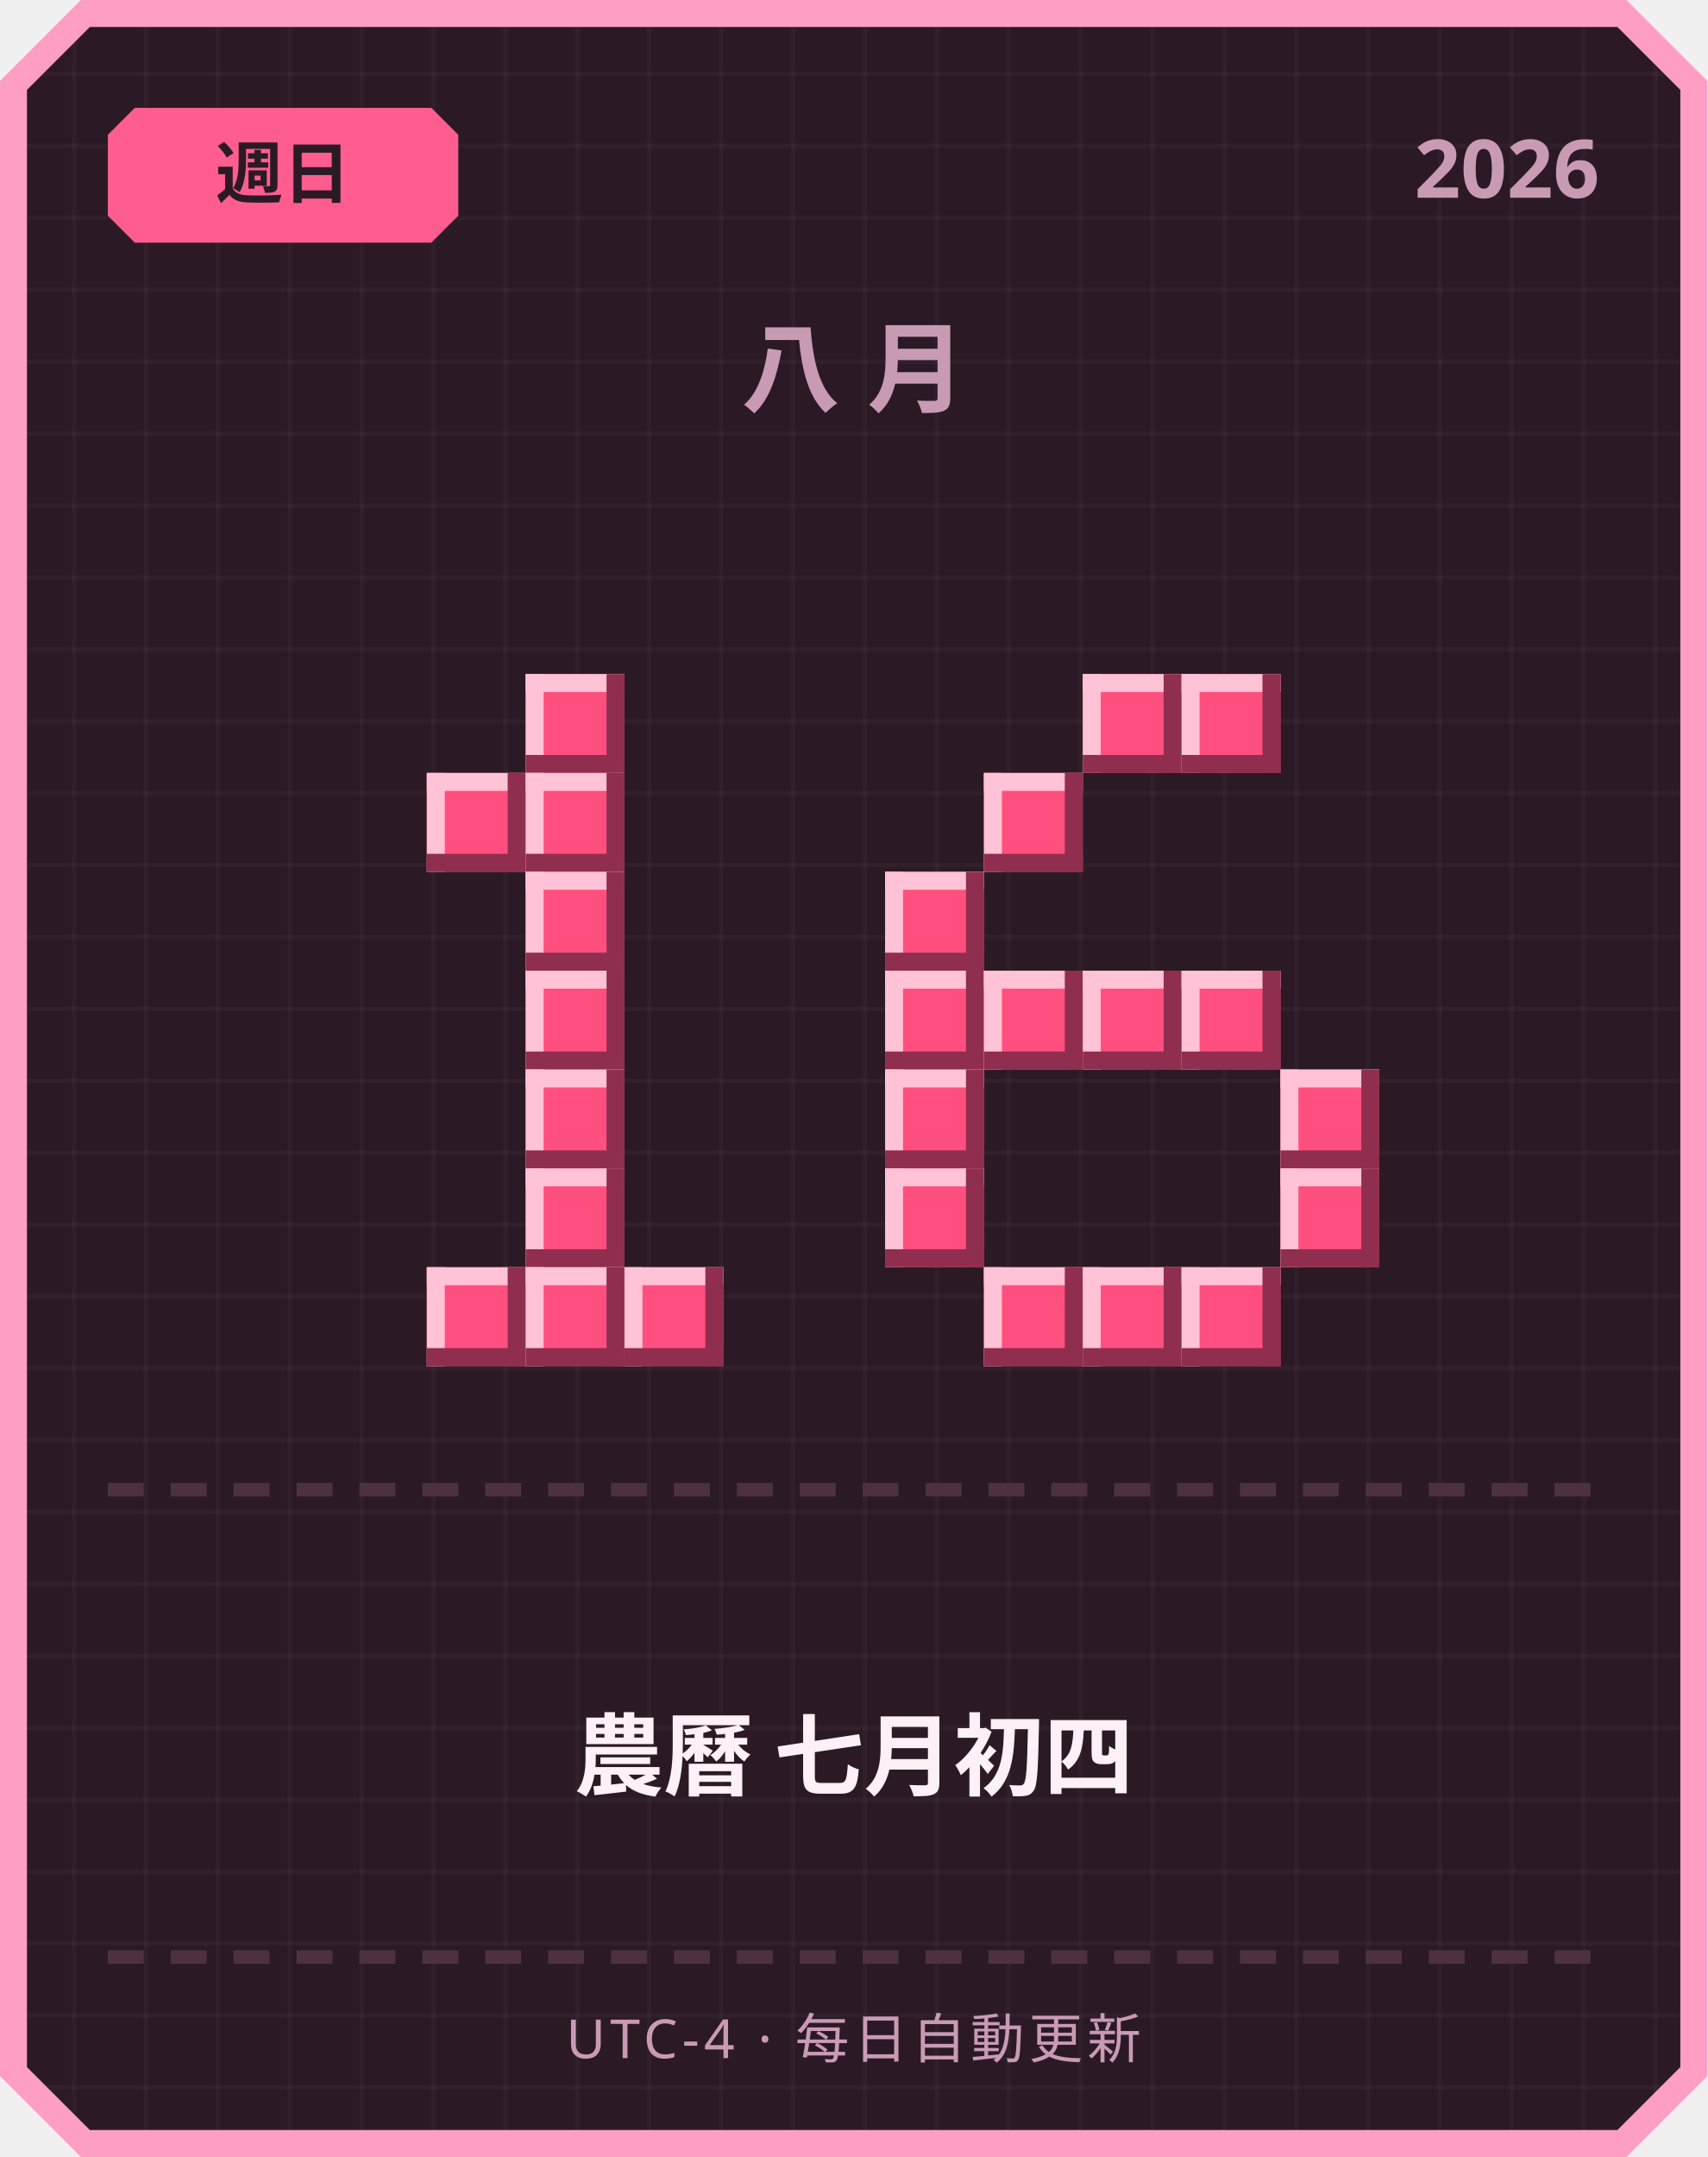
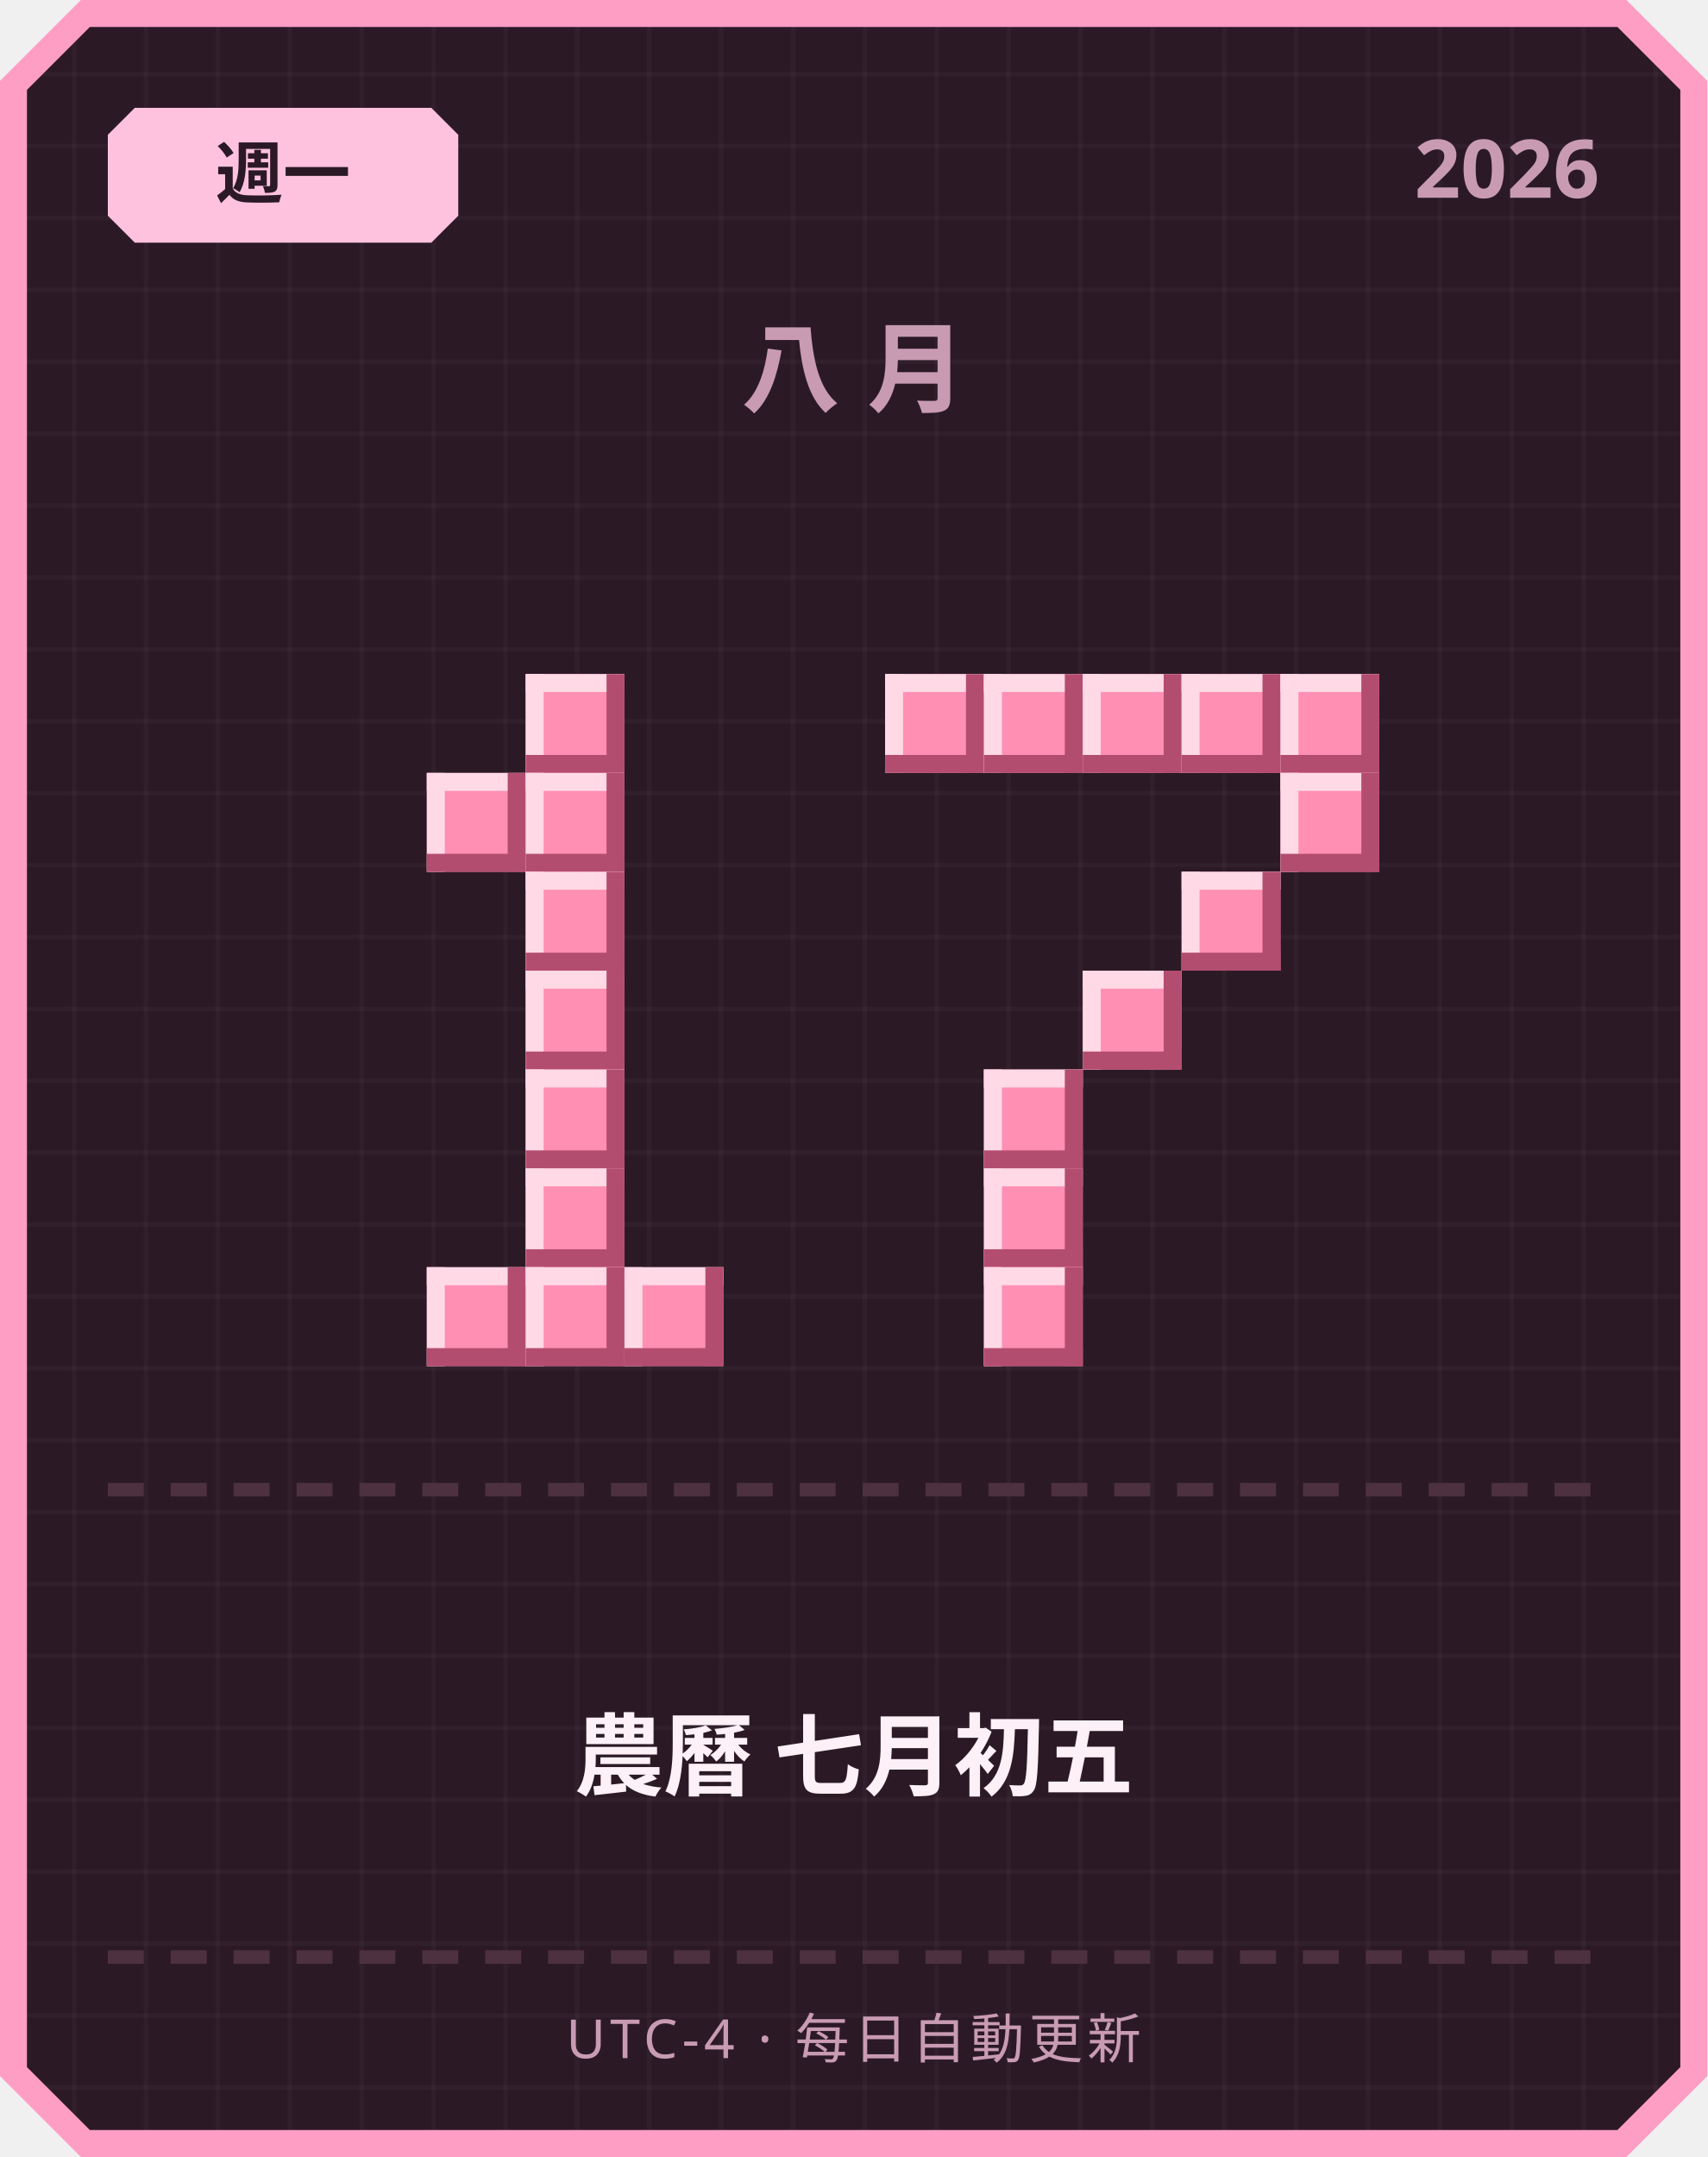
<svg xmlns="http://www.w3.org/2000/svg" width="380" height="480" viewBox="0 0 380 480">
  <defs>
    <pattern id="grid" width="16" height="16" patternUnits="userSpaceOnUse">
      <rect width="16" height="16" fill="#2b1a26" />
      <rect width="1" height="16" fill="#ffffff" opacity="0.03" />
      <rect width="16" height="1" fill="#ffffff" opacity="0.03" />
    </pattern>
  </defs>
  <path d="M 18,0 L 362,0 L 380,18 L 380,462 L 362,480 L 18,480 L 0,462 L 0,18 Z" fill="#ff9ec4" />
  <path d="M 20,6 L 360,6 L 374,20 L 374,460 L 360,474 L 20,474 L 6,460 L 6,20 Z" fill="url(#grid)" />
-   <path d="M 30,24 L 96,24 L 102,30 L 102,48 L 96,54 L 30,54 L 24,48 L 24,30 Z" fill="#ff5d8f" />
-   <text x="63" y="44" text-anchor="middle" font-family="'Segoe UI', sans-serif" font-size="15" font-weight="700" fill="#2b1a26">週日</text>
+   <path d="M 30,24 L 96,24 L 102,30 L 102,48 L 96,54 L 30,54 L 24,48 L 24,30 Z" fill="#ffc2de" />
+   <text x="63" y="44" text-anchor="middle" font-family="'Segoe UI', sans-serif" font-size="15" font-weight="700" fill="#2b1a26">週一</text>
  <text x="356" y="44" text-anchor="end" font-family="'Segoe UI', sans-serif" font-size="18" font-weight="700" fill="#c99bb3">2026</text>
  <text x="190" y="90" text-anchor="middle" font-family="'Segoe UI', sans-serif" font-size="22" font-weight="700" letter-spacing="6" fill="#c99bb3">八月</text>
-   <rect x="117" y="150" width="22" height="22" fill="#ff4f7e" />
-   <rect x="117" y="150" width="22" height="4" fill="#ffc2d6" />
-   <rect x="117" y="150" width="4" height="22" fill="#ffc2d6" />
-   <rect x="117" y="168" width="22" height="4" fill="#8f2e4e" />
-   <rect x="135" y="150" width="4" height="22" fill="#8f2e4e" />
-   <rect x="95" y="172" width="22" height="22" fill="#ff4f7e" />
-   <rect x="95" y="172" width="22" height="4" fill="#ffc2d6" />
-   <rect x="95" y="172" width="4" height="22" fill="#ffc2d6" />
-   <rect x="95" y="190" width="22" height="4" fill="#8f2e4e" />
-   <rect x="113" y="172" width="4" height="22" fill="#8f2e4e" />
-   <rect x="117" y="172" width="22" height="22" fill="#ff4f7e" />
-   <rect x="117" y="172" width="22" height="4" fill="#ffc2d6" />
-   <rect x="117" y="172" width="4" height="22" fill="#ffc2d6" />
-   <rect x="117" y="190" width="22" height="4" fill="#8f2e4e" />
-   <rect x="135" y="172" width="4" height="22" fill="#8f2e4e" />
-   <rect x="117" y="194" width="22" height="22" fill="#ff4f7e" />
-   <rect x="117" y="194" width="22" height="4" fill="#ffc2d6" />
-   <rect x="117" y="194" width="4" height="22" fill="#ffc2d6" />
-   <rect x="117" y="212" width="22" height="4" fill="#8f2e4e" />
-   <rect x="135" y="194" width="4" height="22" fill="#8f2e4e" />
-   <rect x="117" y="216" width="22" height="22" fill="#ff4f7e" />
-   <rect x="117" y="216" width="22" height="4" fill="#ffc2d6" />
-   <rect x="117" y="216" width="4" height="22" fill="#ffc2d6" />
-   <rect x="117" y="234" width="22" height="4" fill="#8f2e4e" />
-   <rect x="135" y="216" width="4" height="22" fill="#8f2e4e" />
-   <rect x="117" y="238" width="22" height="22" fill="#ff4f7e" />
-   <rect x="117" y="238" width="22" height="4" fill="#ffc2d6" />
-   <rect x="117" y="238" width="4" height="22" fill="#ffc2d6" />
-   <rect x="117" y="256" width="22" height="4" fill="#8f2e4e" />
-   <rect x="135" y="238" width="4" height="22" fill="#8f2e4e" />
-   <rect x="117" y="260" width="22" height="22" fill="#ff4f7e" />
-   <rect x="117" y="260" width="22" height="4" fill="#ffc2d6" />
-   <rect x="117" y="260" width="4" height="22" fill="#ffc2d6" />
-   <rect x="117" y="278" width="22" height="4" fill="#8f2e4e" />
-   <rect x="135" y="260" width="4" height="22" fill="#8f2e4e" />
-   <rect x="95" y="282" width="22" height="22" fill="#ff4f7e" />
-   <rect x="95" y="282" width="22" height="4" fill="#ffc2d6" />
-   <rect x="95" y="282" width="4" height="22" fill="#ffc2d6" />
-   <rect x="95" y="300" width="22" height="4" fill="#8f2e4e" />
-   <rect x="113" y="282" width="4" height="22" fill="#8f2e4e" />
-   <rect x="117" y="282" width="22" height="22" fill="#ff4f7e" />
-   <rect x="117" y="282" width="22" height="4" fill="#ffc2d6" />
-   <rect x="117" y="282" width="4" height="22" fill="#ffc2d6" />
-   <rect x="117" y="300" width="22" height="4" fill="#8f2e4e" />
-   <rect x="135" y="282" width="4" height="22" fill="#8f2e4e" />
-   <rect x="139" y="282" width="22" height="22" fill="#ff4f7e" />
-   <rect x="139" y="282" width="22" height="4" fill="#ffc2d6" />
-   <rect x="139" y="282" width="4" height="22" fill="#ffc2d6" />
-   <rect x="139" y="300" width="22" height="4" fill="#8f2e4e" />
-   <rect x="157" y="282" width="4" height="22" fill="#8f2e4e" />
-   <rect x="241" y="150" width="22" height="22" fill="#ff4f7e" />
-   <rect x="241" y="150" width="22" height="4" fill="#ffc2d6" />
-   <rect x="241" y="150" width="4" height="22" fill="#ffc2d6" />
-   <rect x="241" y="168" width="22" height="4" fill="#8f2e4e" />
-   <rect x="259" y="150" width="4" height="22" fill="#8f2e4e" />
-   <rect x="263" y="150" width="22" height="22" fill="#ff4f7e" />
-   <rect x="263" y="150" width="22" height="4" fill="#ffc2d6" />
-   <rect x="263" y="150" width="4" height="22" fill="#ffc2d6" />
-   <rect x="263" y="168" width="22" height="4" fill="#8f2e4e" />
-   <rect x="281" y="150" width="4" height="22" fill="#8f2e4e" />
-   <rect x="219" y="172" width="22" height="22" fill="#ff4f7e" />
-   <rect x="219" y="172" width="22" height="4" fill="#ffc2d6" />
-   <rect x="219" y="172" width="4" height="22" fill="#ffc2d6" />
-   <rect x="219" y="190" width="22" height="4" fill="#8f2e4e" />
-   <rect x="237" y="172" width="4" height="22" fill="#8f2e4e" />
-   <rect x="197" y="194" width="22" height="22" fill="#ff4f7e" />
-   <rect x="197" y="194" width="22" height="4" fill="#ffc2d6" />
-   <rect x="197" y="194" width="4" height="22" fill="#ffc2d6" />
-   <rect x="197" y="212" width="22" height="4" fill="#8f2e4e" />
-   <rect x="215" y="194" width="4" height="22" fill="#8f2e4e" />
-   <rect x="197" y="216" width="22" height="22" fill="#ff4f7e" />
-   <rect x="197" y="216" width="22" height="4" fill="#ffc2d6" />
-   <rect x="197" y="216" width="4" height="22" fill="#ffc2d6" />
-   <rect x="197" y="234" width="22" height="4" fill="#8f2e4e" />
-   <rect x="215" y="216" width="4" height="22" fill="#8f2e4e" />
-   <rect x="219" y="216" width="22" height="22" fill="#ff4f7e" />
-   <rect x="219" y="216" width="22" height="4" fill="#ffc2d6" />
-   <rect x="219" y="216" width="4" height="22" fill="#ffc2d6" />
-   <rect x="219" y="234" width="22" height="4" fill="#8f2e4e" />
-   <rect x="237" y="216" width="4" height="22" fill="#8f2e4e" />
-   <rect x="241" y="216" width="22" height="22" fill="#ff4f7e" />
-   <rect x="241" y="216" width="22" height="4" fill="#ffc2d6" />
-   <rect x="241" y="216" width="4" height="22" fill="#ffc2d6" />
-   <rect x="241" y="234" width="22" height="4" fill="#8f2e4e" />
-   <rect x="259" y="216" width="4" height="22" fill="#8f2e4e" />
-   <rect x="263" y="216" width="22" height="22" fill="#ff4f7e" />
-   <rect x="263" y="216" width="22" height="4" fill="#ffc2d6" />
-   <rect x="263" y="216" width="4" height="22" fill="#ffc2d6" />
-   <rect x="263" y="234" width="22" height="4" fill="#8f2e4e" />
-   <rect x="281" y="216" width="4" height="22" fill="#8f2e4e" />
-   <rect x="197" y="238" width="22" height="22" fill="#ff4f7e" />
-   <rect x="197" y="238" width="22" height="4" fill="#ffc2d6" />
-   <rect x="197" y="238" width="4" height="22" fill="#ffc2d6" />
-   <rect x="197" y="256" width="22" height="4" fill="#8f2e4e" />
-   <rect x="215" y="238" width="4" height="22" fill="#8f2e4e" />
-   <rect x="285" y="238" width="22" height="22" fill="#ff4f7e" />
-   <rect x="285" y="238" width="22" height="4" fill="#ffc2d6" />
-   <rect x="285" y="238" width="4" height="22" fill="#ffc2d6" />
-   <rect x="285" y="256" width="22" height="4" fill="#8f2e4e" />
-   <rect x="303" y="238" width="4" height="22" fill="#8f2e4e" />
-   <rect x="197" y="260" width="22" height="22" fill="#ff4f7e" />
-   <rect x="197" y="260" width="22" height="4" fill="#ffc2d6" />
-   <rect x="197" y="260" width="4" height="22" fill="#ffc2d6" />
-   <rect x="197" y="278" width="22" height="4" fill="#8f2e4e" />
-   <rect x="215" y="260" width="4" height="22" fill="#8f2e4e" />
-   <rect x="285" y="260" width="22" height="22" fill="#ff4f7e" />
-   <rect x="285" y="260" width="22" height="4" fill="#ffc2d6" />
-   <rect x="285" y="260" width="4" height="22" fill="#ffc2d6" />
-   <rect x="285" y="278" width="22" height="4" fill="#8f2e4e" />
-   <rect x="303" y="260" width="4" height="22" fill="#8f2e4e" />
-   <rect x="219" y="282" width="22" height="22" fill="#ff4f7e" />
-   <rect x="219" y="282" width="22" height="4" fill="#ffc2d6" />
-   <rect x="219" y="282" width="4" height="22" fill="#ffc2d6" />
-   <rect x="219" y="300" width="22" height="4" fill="#8f2e4e" />
-   <rect x="237" y="282" width="4" height="22" fill="#8f2e4e" />
-   <rect x="241" y="282" width="22" height="22" fill="#ff4f7e" />
-   <rect x="241" y="282" width="22" height="4" fill="#ffc2d6" />
-   <rect x="241" y="282" width="4" height="22" fill="#ffc2d6" />
-   <rect x="241" y="300" width="22" height="4" fill="#8f2e4e" />
-   <rect x="259" y="282" width="4" height="22" fill="#8f2e4e" />
-   <rect x="263" y="282" width="22" height="22" fill="#ff4f7e" />
-   <rect x="263" y="282" width="22" height="4" fill="#ffc2d6" />
-   <rect x="263" y="282" width="4" height="22" fill="#ffc2d6" />
-   <rect x="263" y="300" width="22" height="4" fill="#8f2e4e" />
-   <rect x="281" y="282" width="4" height="22" fill="#8f2e4e" />
+   <rect x="117" y="150" width="22" height="22" fill="#ff8fb3" />
+   <rect x="117" y="150" width="22" height="4" fill="#ffd9e6" />
+   <rect x="117" y="150" width="4" height="22" fill="#ffd9e6" />
+   <rect x="117" y="168" width="22" height="4" fill="#b34d70" />
+   <rect x="135" y="150" width="4" height="22" fill="#b34d70" />
+   <rect x="95" y="172" width="22" height="22" fill="#ff8fb3" />
+   <rect x="95" y="172" width="22" height="4" fill="#ffd9e6" />
+   <rect x="95" y="172" width="4" height="22" fill="#ffd9e6" />
+   <rect x="95" y="190" width="22" height="4" fill="#b34d70" />
+   <rect x="113" y="172" width="4" height="22" fill="#b34d70" />
+   <rect x="117" y="172" width="22" height="22" fill="#ff8fb3" />
+   <rect x="117" y="172" width="22" height="4" fill="#ffd9e6" />
+   <rect x="117" y="172" width="4" height="22" fill="#ffd9e6" />
+   <rect x="117" y="190" width="22" height="4" fill="#b34d70" />
+   <rect x="135" y="172" width="4" height="22" fill="#b34d70" />
+   <rect x="117" y="194" width="22" height="22" fill="#ff8fb3" />
+   <rect x="117" y="194" width="22" height="4" fill="#ffd9e6" />
+   <rect x="117" y="194" width="4" height="22" fill="#ffd9e6" />
+   <rect x="117" y="212" width="22" height="4" fill="#b34d70" />
+   <rect x="135" y="194" width="4" height="22" fill="#b34d70" />
+   <rect x="117" y="216" width="22" height="22" fill="#ff8fb3" />
+   <rect x="117" y="216" width="22" height="4" fill="#ffd9e6" />
+   <rect x="117" y="216" width="4" height="22" fill="#ffd9e6" />
+   <rect x="117" y="234" width="22" height="4" fill="#b34d70" />
+   <rect x="135" y="216" width="4" height="22" fill="#b34d70" />
+   <rect x="117" y="238" width="22" height="22" fill="#ff8fb3" />
+   <rect x="117" y="238" width="22" height="4" fill="#ffd9e6" />
+   <rect x="117" y="238" width="4" height="22" fill="#ffd9e6" />
+   <rect x="117" y="256" width="22" height="4" fill="#b34d70" />
+   <rect x="135" y="238" width="4" height="22" fill="#b34d70" />
+   <rect x="117" y="260" width="22" height="22" fill="#ff8fb3" />
+   <rect x="117" y="260" width="22" height="4" fill="#ffd9e6" />
+   <rect x="117" y="260" width="4" height="22" fill="#ffd9e6" />
+   <rect x="117" y="278" width="22" height="4" fill="#b34d70" />
+   <rect x="135" y="260" width="4" height="22" fill="#b34d70" />
+   <rect x="95" y="282" width="22" height="22" fill="#ff8fb3" />
+   <rect x="95" y="282" width="22" height="4" fill="#ffd9e6" />
+   <rect x="95" y="282" width="4" height="22" fill="#ffd9e6" />
+   <rect x="95" y="300" width="22" height="4" fill="#b34d70" />
+   <rect x="113" y="282" width="4" height="22" fill="#b34d70" />
+   <rect x="117" y="282" width="22" height="22" fill="#ff8fb3" />
+   <rect x="117" y="282" width="22" height="4" fill="#ffd9e6" />
+   <rect x="117" y="282" width="4" height="22" fill="#ffd9e6" />
+   <rect x="117" y="300" width="22" height="4" fill="#b34d70" />
+   <rect x="135" y="282" width="4" height="22" fill="#b34d70" />
+   <rect x="139" y="282" width="22" height="22" fill="#ff8fb3" />
+   <rect x="139" y="282" width="22" height="4" fill="#ffd9e6" />
+   <rect x="139" y="282" width="4" height="22" fill="#ffd9e6" />
+   <rect x="139" y="300" width="22" height="4" fill="#b34d70" />
+   <rect x="157" y="282" width="4" height="22" fill="#b34d70" />
+   <rect x="197" y="150" width="22" height="22" fill="#ff8fb3" />
+   <rect x="197" y="150" width="22" height="4" fill="#ffd9e6" />
+   <rect x="197" y="150" width="4" height="22" fill="#ffd9e6" />
+   <rect x="197" y="168" width="22" height="4" fill="#b34d70" />
+   <rect x="215" y="150" width="4" height="22" fill="#b34d70" />
+   <rect x="219" y="150" width="22" height="22" fill="#ff8fb3" />
+   <rect x="219" y="150" width="22" height="4" fill="#ffd9e6" />
+   <rect x="219" y="150" width="4" height="22" fill="#ffd9e6" />
+   <rect x="219" y="168" width="22" height="4" fill="#b34d70" />
+   <rect x="237" y="150" width="4" height="22" fill="#b34d70" />
+   <rect x="241" y="150" width="22" height="22" fill="#ff8fb3" />
+   <rect x="241" y="150" width="22" height="4" fill="#ffd9e6" />
+   <rect x="241" y="150" width="4" height="22" fill="#ffd9e6" />
+   <rect x="241" y="168" width="22" height="4" fill="#b34d70" />
+   <rect x="259" y="150" width="4" height="22" fill="#b34d70" />
+   <rect x="263" y="150" width="22" height="22" fill="#ff8fb3" />
+   <rect x="263" y="150" width="22" height="4" fill="#ffd9e6" />
+   <rect x="263" y="150" width="4" height="22" fill="#ffd9e6" />
+   <rect x="263" y="168" width="22" height="4" fill="#b34d70" />
+   <rect x="281" y="150" width="4" height="22" fill="#b34d70" />
+   <rect x="285" y="150" width="22" height="22" fill="#ff8fb3" />
+   <rect x="285" y="150" width="22" height="4" fill="#ffd9e6" />
+   <rect x="285" y="150" width="4" height="22" fill="#ffd9e6" />
+   <rect x="285" y="168" width="22" height="4" fill="#b34d70" />
+   <rect x="303" y="150" width="4" height="22" fill="#b34d70" />
+   <rect x="285" y="172" width="22" height="22" fill="#ff8fb3" />
+   <rect x="285" y="172" width="22" height="4" fill="#ffd9e6" />
+   <rect x="285" y="172" width="4" height="22" fill="#ffd9e6" />
+   <rect x="285" y="190" width="22" height="4" fill="#b34d70" />
+   <rect x="303" y="172" width="4" height="22" fill="#b34d70" />
+   <rect x="263" y="194" width="22" height="22" fill="#ff8fb3" />
+   <rect x="263" y="194" width="22" height="4" fill="#ffd9e6" />
+   <rect x="263" y="194" width="4" height="22" fill="#ffd9e6" />
+   <rect x="263" y="212" width="22" height="4" fill="#b34d70" />
+   <rect x="281" y="194" width="4" height="22" fill="#b34d70" />
+   <rect x="241" y="216" width="22" height="22" fill="#ff8fb3" />
+   <rect x="241" y="216" width="22" height="4" fill="#ffd9e6" />
+   <rect x="241" y="216" width="4" height="22" fill="#ffd9e6" />
+   <rect x="241" y="234" width="22" height="4" fill="#b34d70" />
+   <rect x="259" y="216" width="4" height="22" fill="#b34d70" />
+   <rect x="219" y="238" width="22" height="22" fill="#ff8fb3" />
+   <rect x="219" y="238" width="22" height="4" fill="#ffd9e6" />
+   <rect x="219" y="238" width="4" height="22" fill="#ffd9e6" />
+   <rect x="219" y="256" width="22" height="4" fill="#b34d70" />
+   <rect x="237" y="238" width="4" height="22" fill="#b34d70" />
+   <rect x="219" y="260" width="22" height="22" fill="#ff8fb3" />
+   <rect x="219" y="260" width="22" height="4" fill="#ffd9e6" />
+   <rect x="219" y="260" width="4" height="22" fill="#ffd9e6" />
+   <rect x="219" y="278" width="22" height="4" fill="#b34d70" />
+   <rect x="237" y="260" width="4" height="22" fill="#b34d70" />
+   <rect x="219" y="282" width="22" height="22" fill="#ff8fb3" />
+   <rect x="219" y="282" width="22" height="4" fill="#ffd9e6" />
+   <rect x="219" y="282" width="4" height="22" fill="#ffd9e6" />
+   <rect x="219" y="300" width="22" height="4" fill="#b34d70" />
+   <rect x="237" y="282" width="4" height="22" fill="#b34d70" />
  <rect x="24" y="330" width="8" height="3" fill="#4d3140" />
  <rect x="38" y="330" width="8" height="3" fill="#4d3140" />
  <rect x="52" y="330" width="8" height="3" fill="#4d3140" />
  <rect x="66" y="330" width="8" height="3" fill="#4d3140" />
  <rect x="80" y="330" width="8" height="3" fill="#4d3140" />
  <rect x="94" y="330" width="8" height="3" fill="#4d3140" />
  <rect x="108" y="330" width="8" height="3" fill="#4d3140" />
  <rect x="122" y="330" width="8" height="3" fill="#4d3140" />
  <rect x="136" y="330" width="8" height="3" fill="#4d3140" />
  <rect x="150" y="330" width="8" height="3" fill="#4d3140" />
  <rect x="164" y="330" width="8" height="3" fill="#4d3140" />
  <rect x="178" y="330" width="8" height="3" fill="#4d3140" />
  <rect x="192" y="330" width="8" height="3" fill="#4d3140" />
  <rect x="206" y="330" width="8" height="3" fill="#4d3140" />
  <rect x="220" y="330" width="8" height="3" fill="#4d3140" />
  <rect x="234" y="330" width="8" height="3" fill="#4d3140" />
  <rect x="248" y="330" width="8" height="3" fill="#4d3140" />
  <rect x="262" y="330" width="8" height="3" fill="#4d3140" />
  <rect x="276" y="330" width="8" height="3" fill="#4d3140" />
  <rect x="290" y="330" width="8" height="3" fill="#4d3140" />
  <rect x="304" y="330" width="8" height="3" fill="#4d3140" />
  <rect x="318" y="330" width="8" height="3" fill="#4d3140" />
  <rect x="332" y="330" width="8" height="3" fill="#4d3140" />
  <rect x="346" y="330" width="8" height="3" fill="#4d3140" />
-   <text x="190" y="398" text-anchor="middle" font-family="'Segoe UI', 'Microsoft JhengHei', sans-serif" font-size="20" font-weight="700" fill="#fdf0f6">農曆 七月初四</text>
+   <text x="190" y="398" text-anchor="middle" font-family="'Segoe UI', 'Microsoft JhengHei', sans-serif" font-size="20" font-weight="700" fill="#fdf0f6">農曆 七月初五</text>
  <rect x="24" y="434" width="8" height="3" fill="#4d3140" />
  <rect x="38" y="434" width="8" height="3" fill="#4d3140" />
  <rect x="52" y="434" width="8" height="3" fill="#4d3140" />
  <rect x="66" y="434" width="8" height="3" fill="#4d3140" />
  <rect x="80" y="434" width="8" height="3" fill="#4d3140" />
  <rect x="94" y="434" width="8" height="3" fill="#4d3140" />
  <rect x="108" y="434" width="8" height="3" fill="#4d3140" />
  <rect x="122" y="434" width="8" height="3" fill="#4d3140" />
  <rect x="136" y="434" width="8" height="3" fill="#4d3140" />
  <rect x="150" y="434" width="8" height="3" fill="#4d3140" />
  <rect x="164" y="434" width="8" height="3" fill="#4d3140" />
  <rect x="178" y="434" width="8" height="3" fill="#4d3140" />
  <rect x="192" y="434" width="8" height="3" fill="#4d3140" />
  <rect x="206" y="434" width="8" height="3" fill="#4d3140" />
  <rect x="220" y="434" width="8" height="3" fill="#4d3140" />
  <rect x="234" y="434" width="8" height="3" fill="#4d3140" />
  <rect x="248" y="434" width="8" height="3" fill="#4d3140" />
  <rect x="262" y="434" width="8" height="3" fill="#4d3140" />
  <rect x="276" y="434" width="8" height="3" fill="#4d3140" />
  <rect x="290" y="434" width="8" height="3" fill="#4d3140" />
  <rect x="304" y="434" width="8" height="3" fill="#4d3140" />
  <rect x="318" y="434" width="8" height="3" fill="#4d3140" />
  <rect x="332" y="434" width="8" height="3" fill="#4d3140" />
  <rect x="346" y="434" width="8" height="3" fill="#4d3140" />
  <text x="190" y="458" text-anchor="middle" font-family="'Segoe UI', sans-serif" font-size="12" letter-spacing="1" fill="#c99bb3">UTC-4 · 每日自動更新</text>
</svg>
